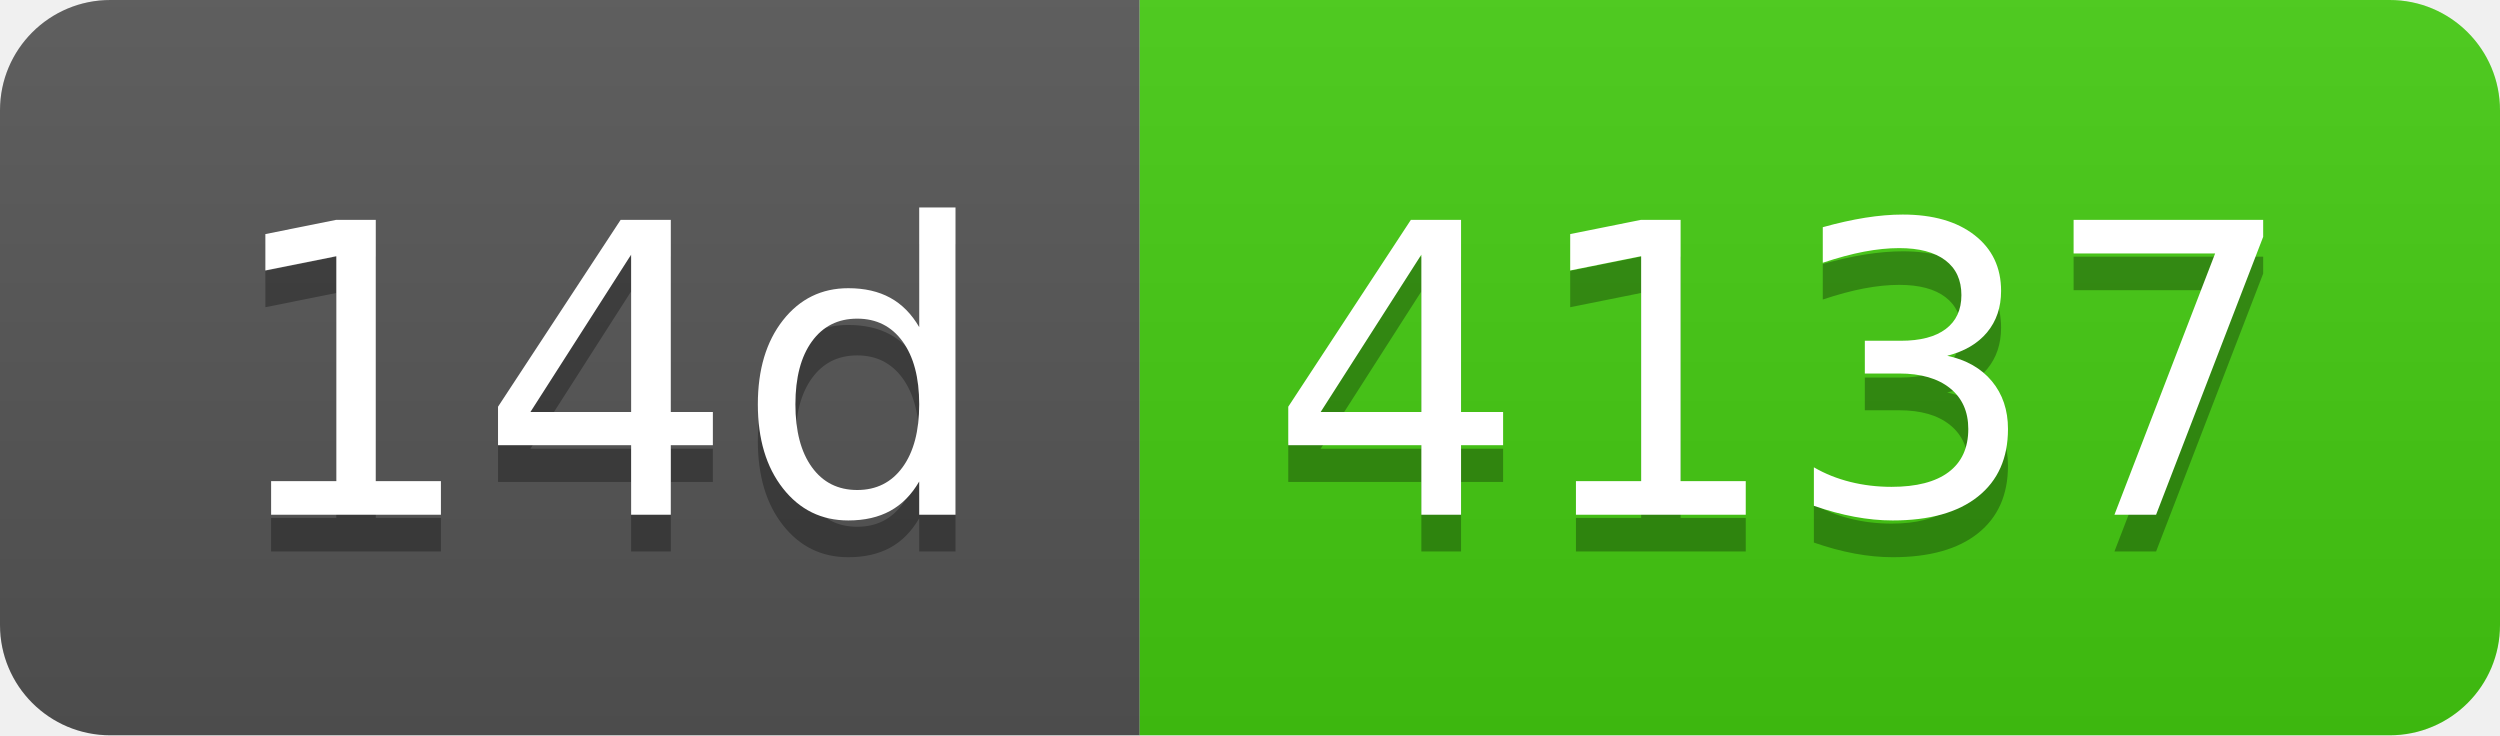
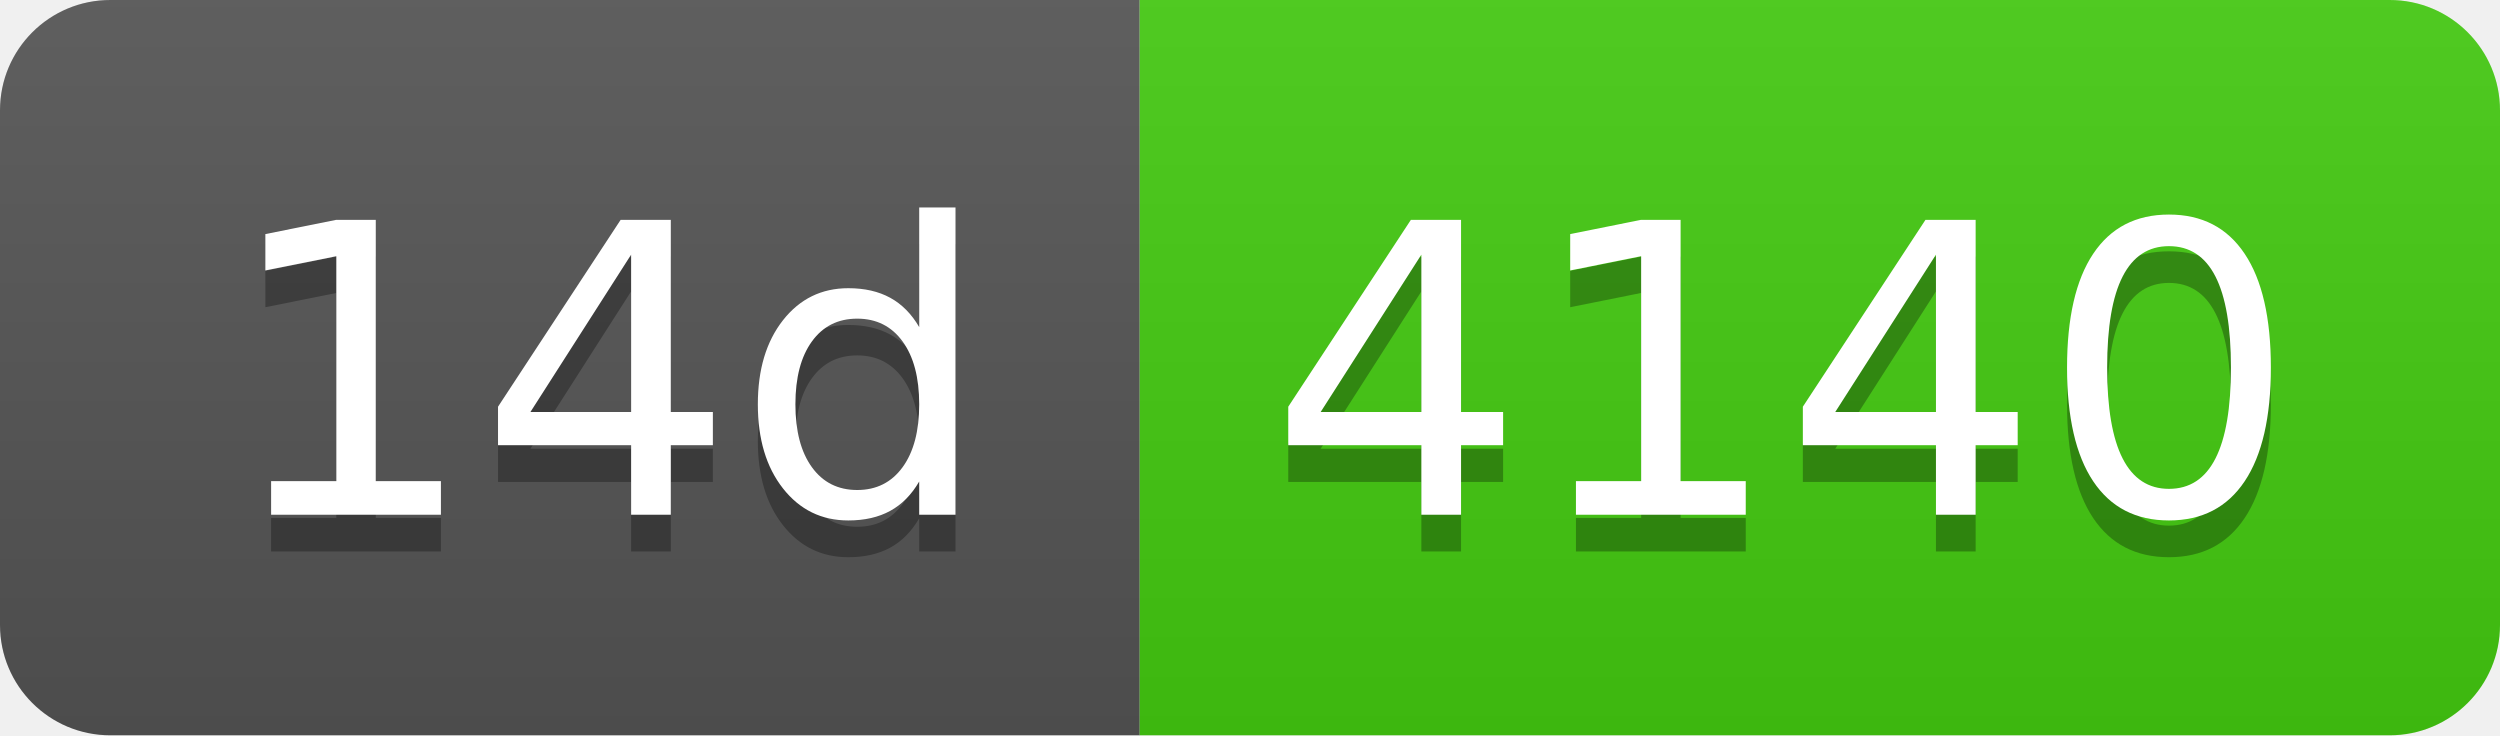
- <svg xmlns="http://www.w3.org/2000/svg" width="68" height="20" role="img" aria-label="14d: 4137">
+ <svg xmlns="http://www.w3.org/2000/svg" width="68" height="20" role="img" aria-label="14d: 4140">
  <linearGradient id="s" x2="0" y2="100%">
    <stop offset="0" stop-color="#bbb" stop-opacity=".1" />
    <stop offset="1" stop-opacity=".1" />
  </linearGradient>
  <clipPath id="r">
    <rect width="68" height="20" rx="3" fill="#fff" />
  </clipPath>
  <g clip-path="url(#r)">
    <rect width="31" height="20" fill="#555" />
    <rect x="31" width="37" height="20" fill="#4c1" />
    <rect width="68" height="20" fill="url(#s)" />
  </g>
  <g fill="#fff" text-anchor="middle" font-family="Verdana,Geneva,DejaVu Sans,sans-serif" text-rendering="geometricPrecision" font-size="110">
    <text aria-hidden="true" x="165" y="150" fill="#010101" fill-opacity=".3" transform="scale(.1)" textLength="210">14d</text>
    <text x="165" y="140" transform="scale(.1)" fill="#fff" textLength="210">14d</text>
-     <text aria-hidden="true" x="485" y="150" fill="#010101" fill-opacity=".3" transform="scale(.1)" textLength="270">4137</text>
-     <text x="485" y="140" transform="scale(.1)" fill="#fff" textLength="270">4137</text>
+     <text aria-hidden="true" x="485" y="150" fill="#010101" fill-opacity=".3" transform="scale(.1)" textLength="270">4140</text>
+     <text x="485" y="140" transform="scale(.1)" fill="#fff" textLength="270">4140</text>
  </g>
</svg>
